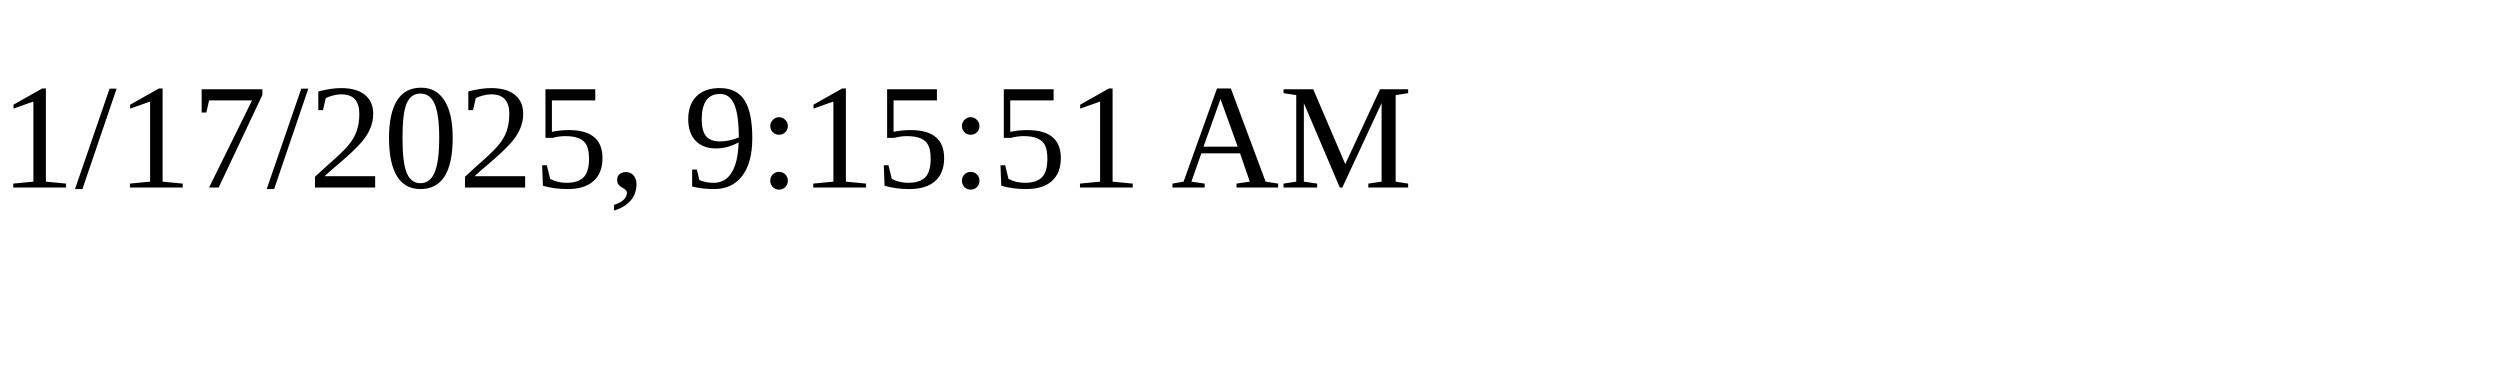
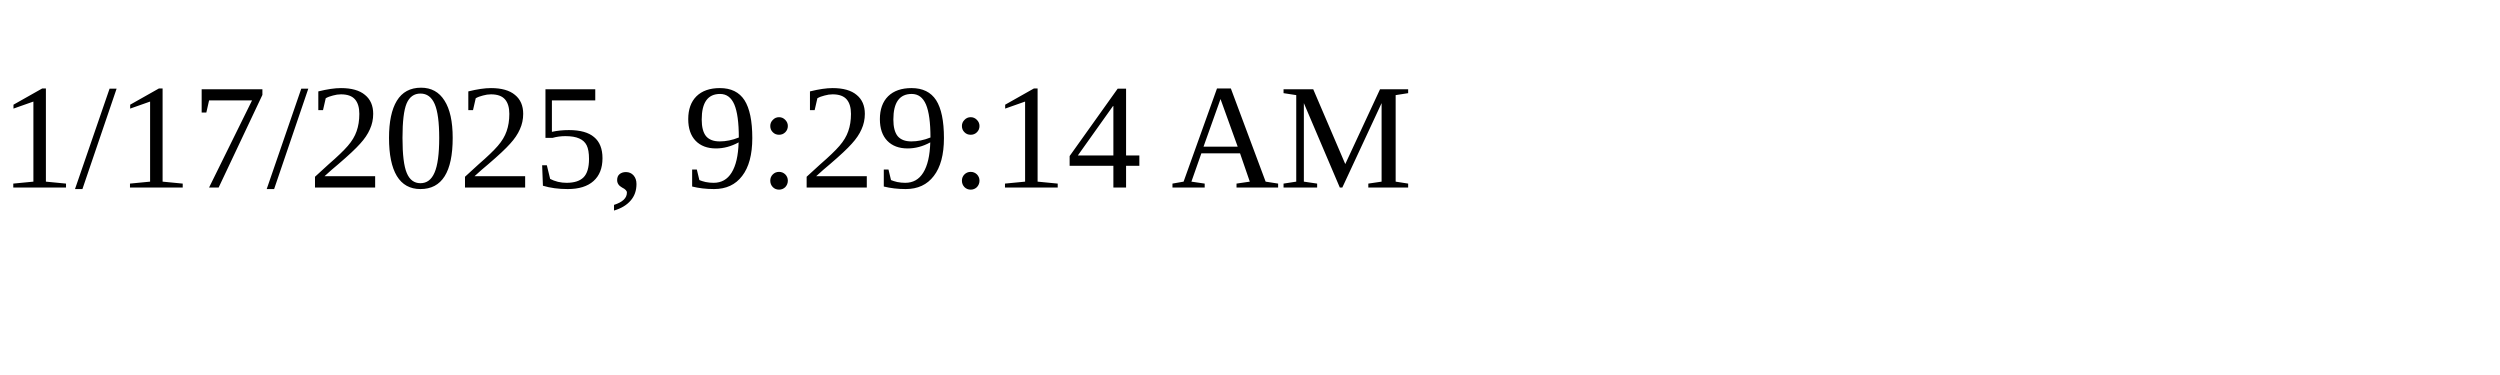
<svg xmlns="http://www.w3.org/2000/svg" height="30" width="200">
-   <text x="0" y="15">1/17/2025, 9:15:51 AM</text>
+   <text x="0" y="15">1/17/2025, 9:29:14 AM</text>
</svg>
